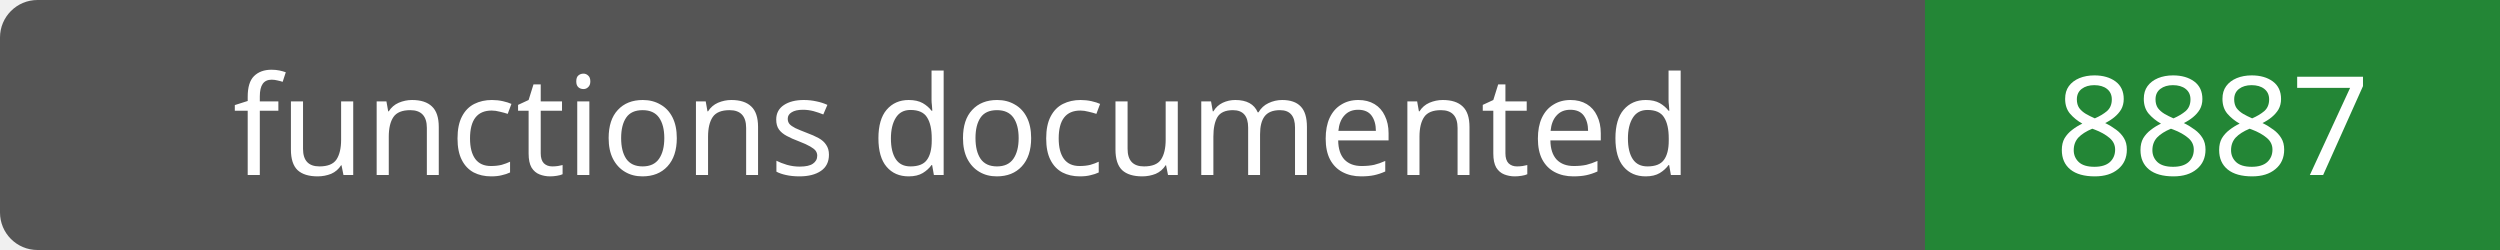
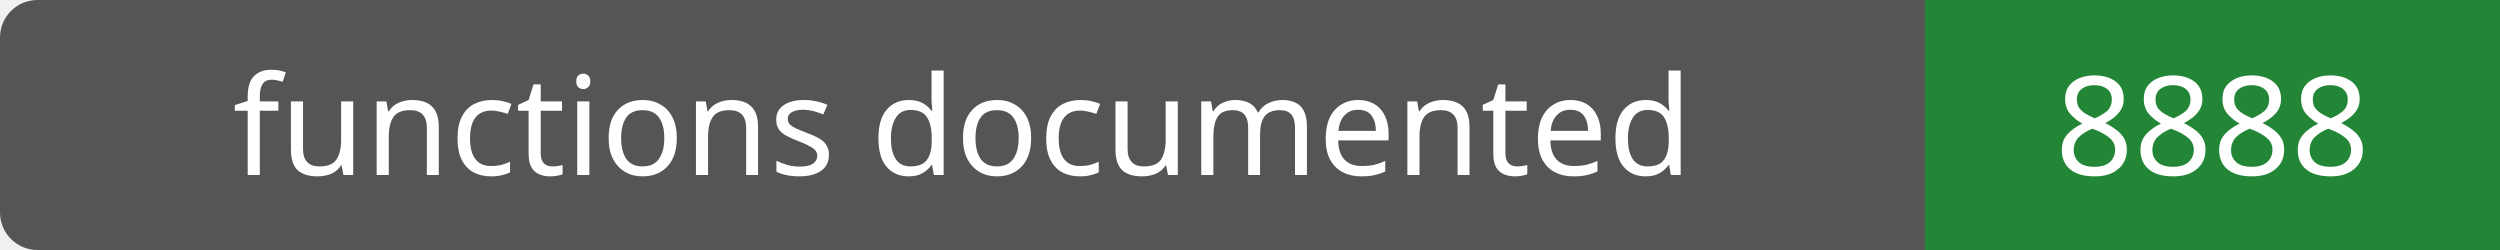
- <svg xmlns="http://www.w3.org/2000/svg" width="200" height="20" role="img" aria-label="functions documented: 8887">
+ <svg xmlns="http://www.w3.org/2000/svg" width="200" height="20" role="img" aria-label="functions documented: 8888">
  <rect width="200" height="20" rx="3" fill="#555" />
  <path fill="#238636" d="M154 0h46v20H154z" />
  <g fill="#fff" text-anchor="middle" font-family="Verdana,sans-serif" font-size="11">
    <text x="77.0" y="14">functions documented</text>
-     <text x="177.0" y="14">8887</text>
+     <text x="177.0" y="14">8888</text>
  </g>
</svg>
